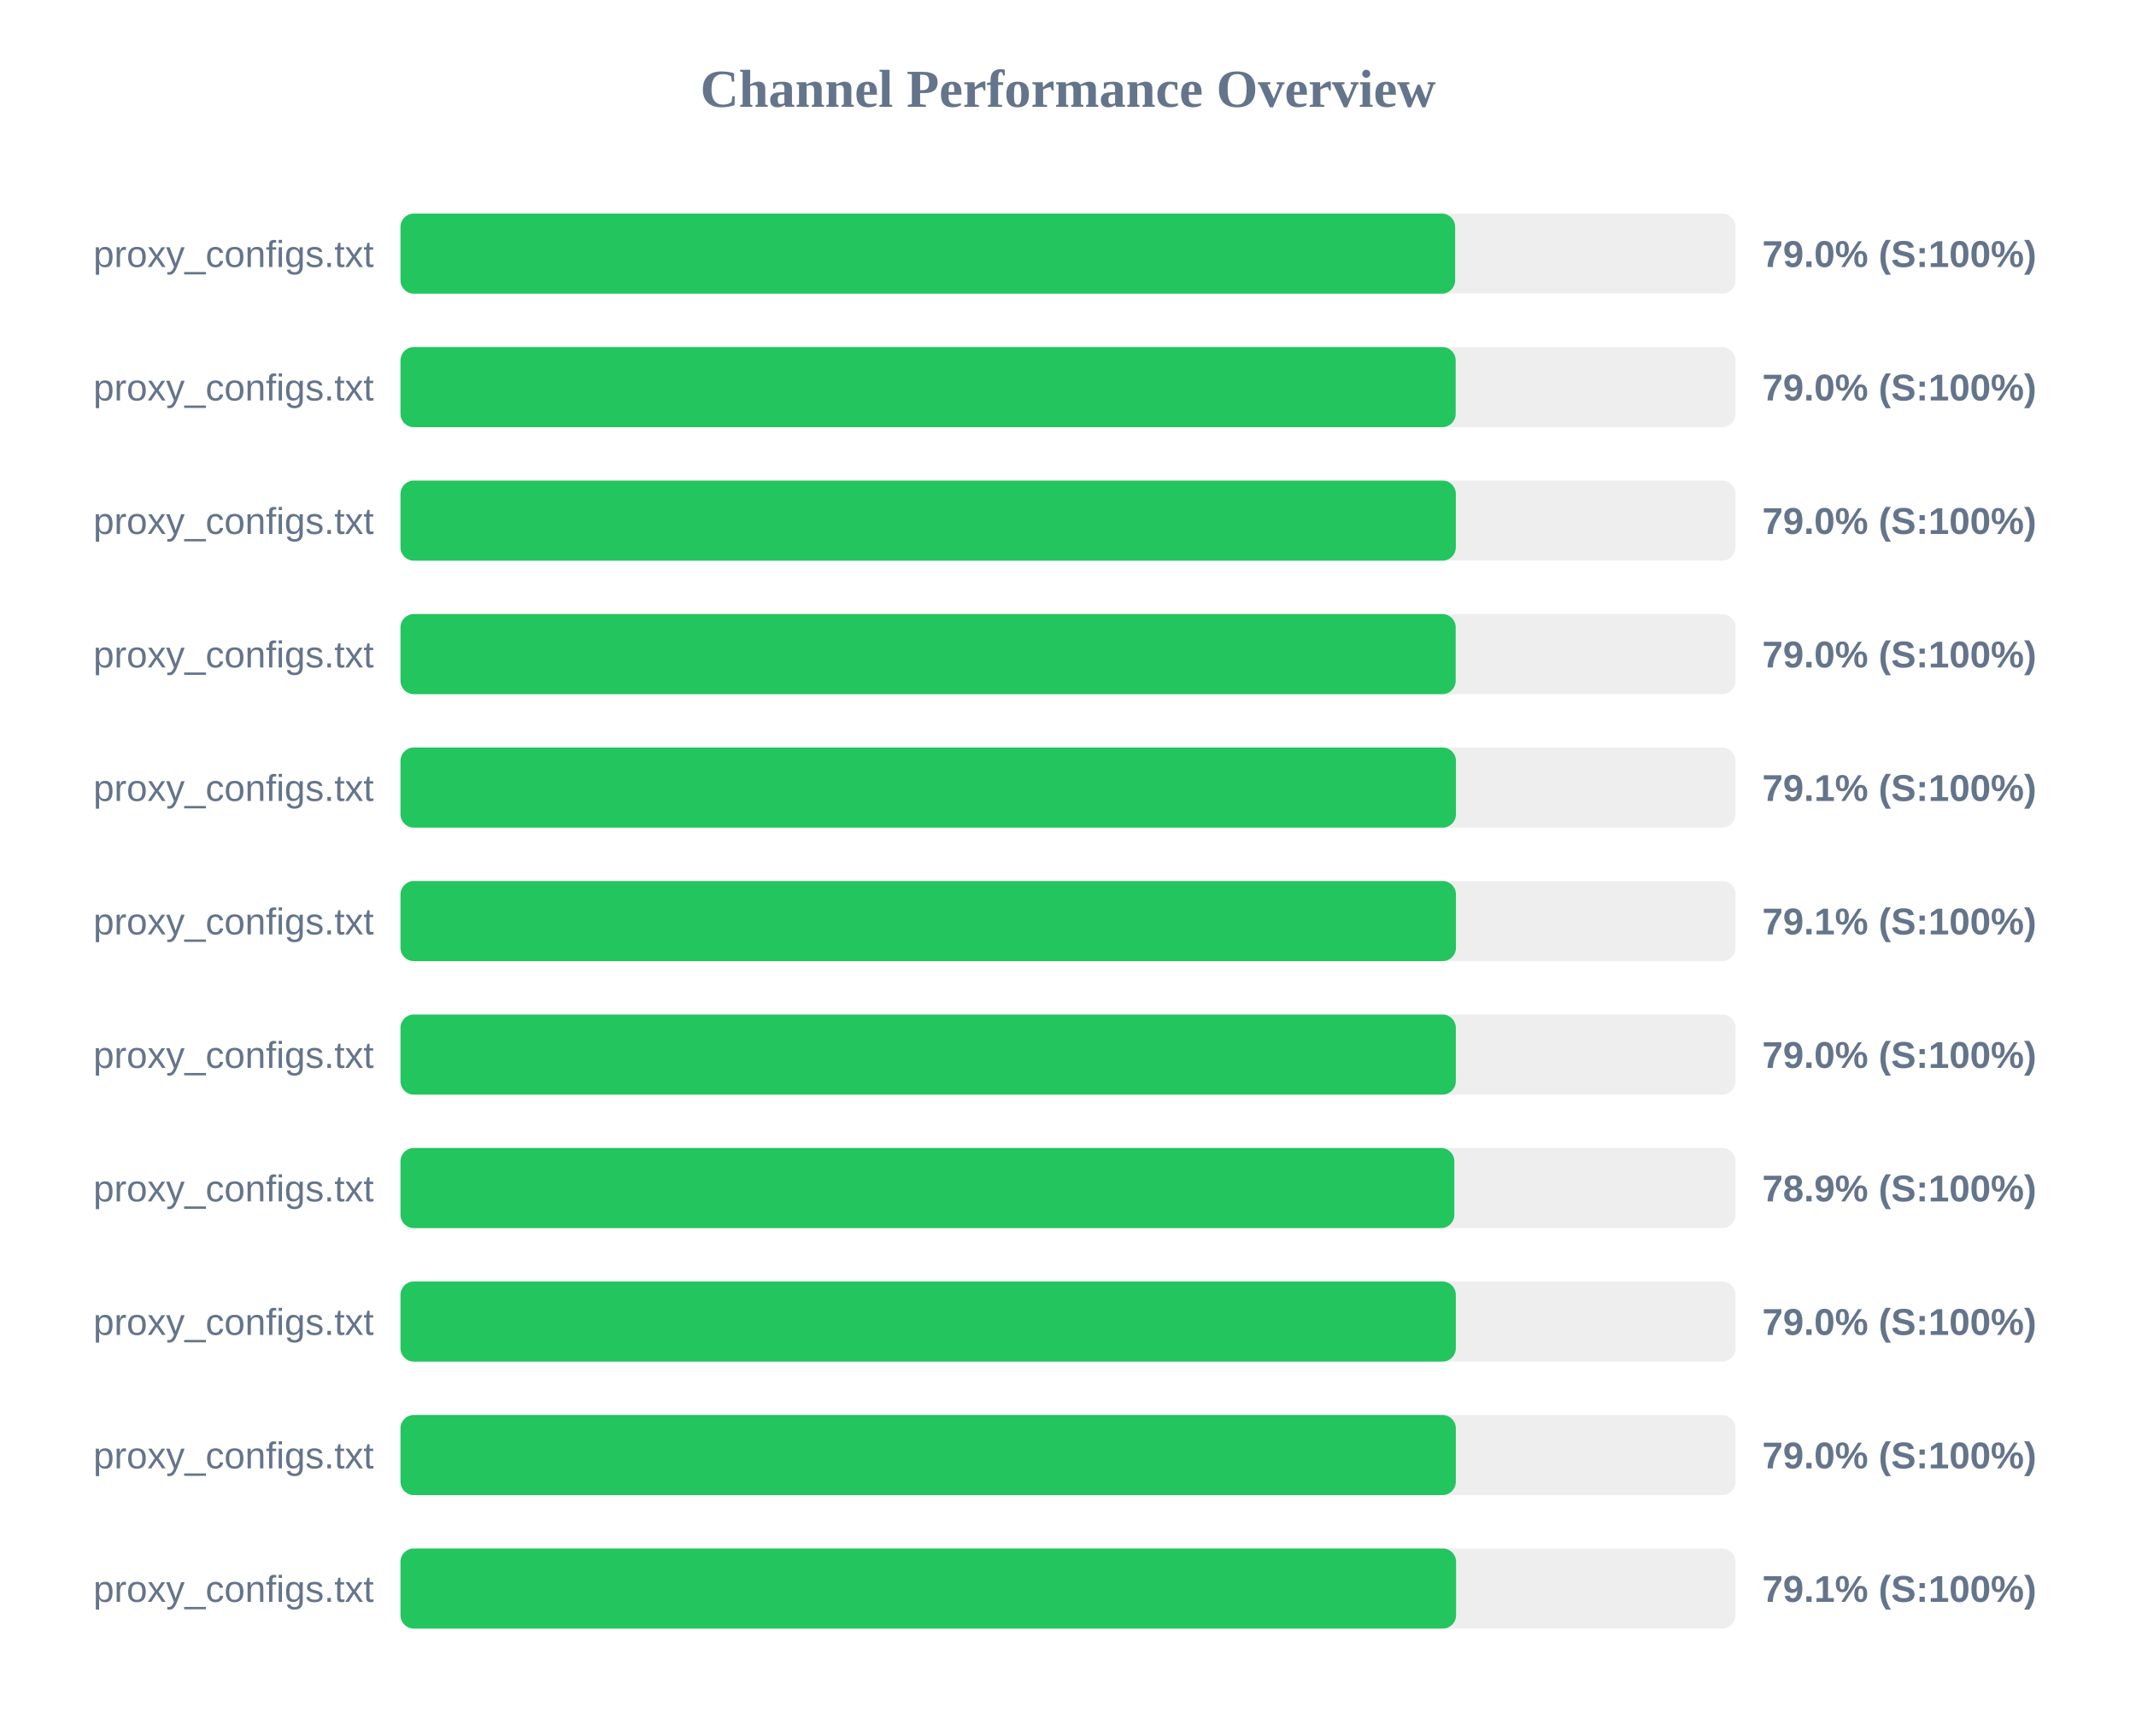
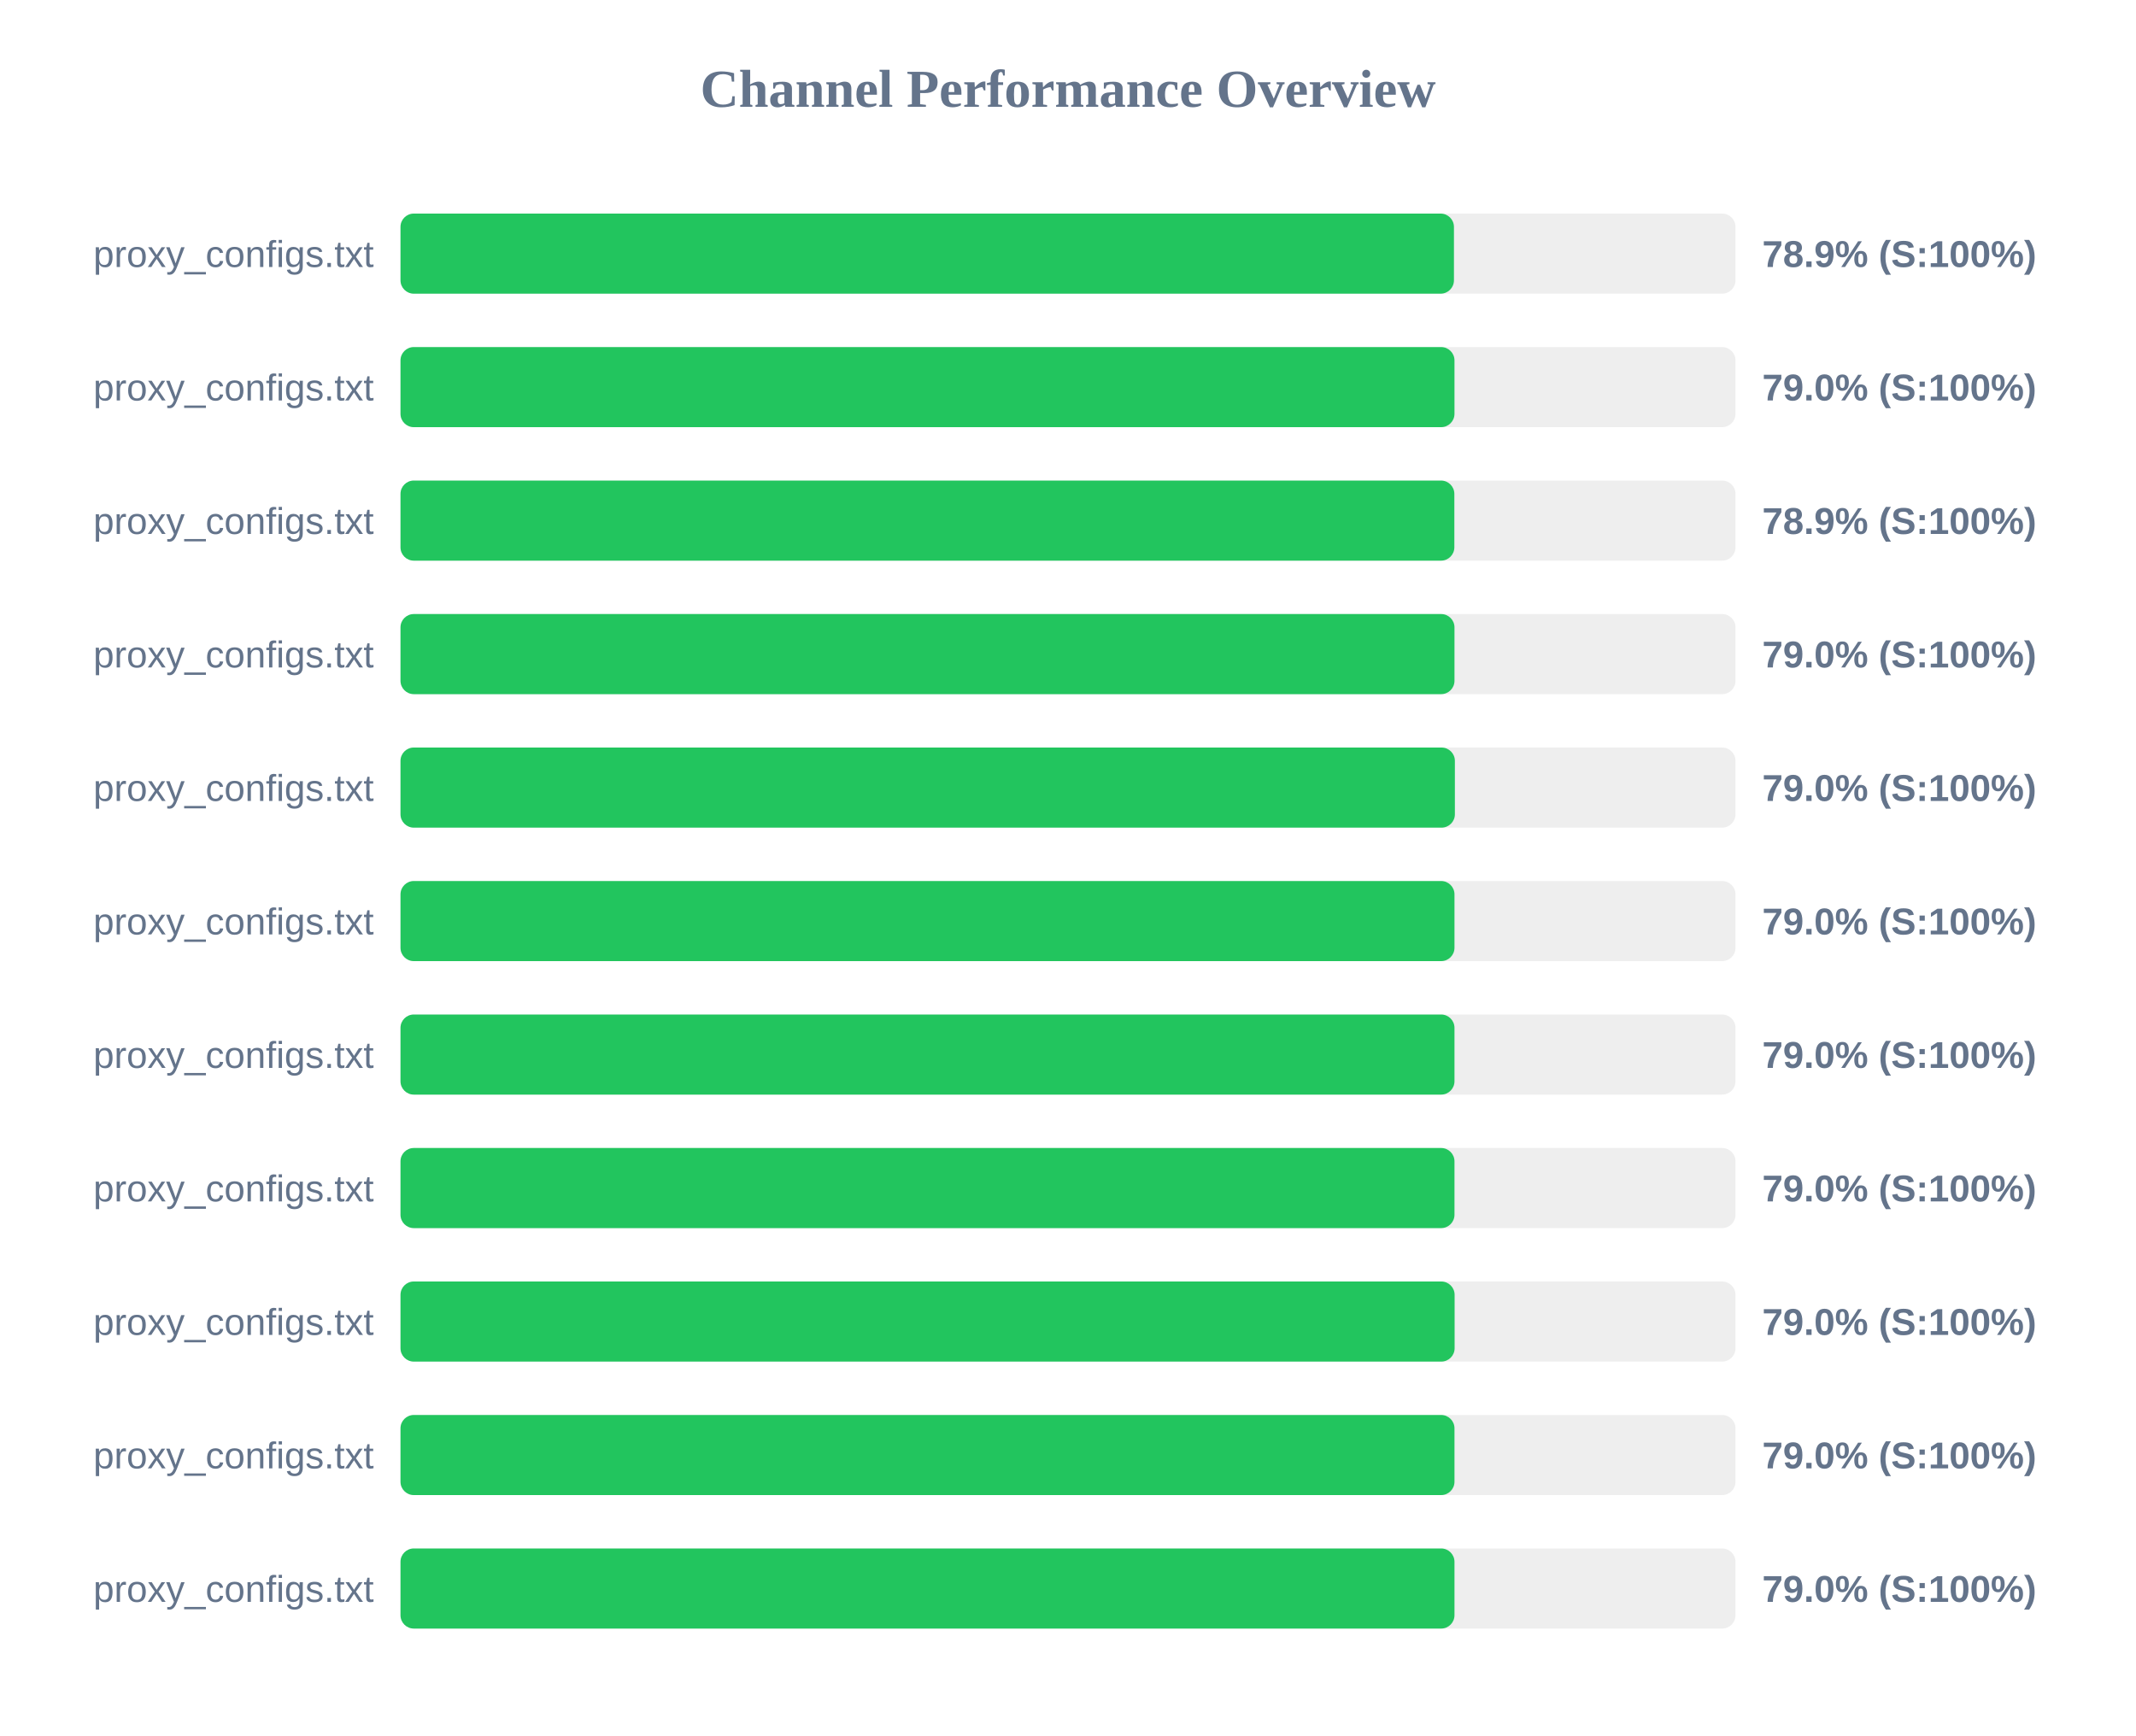
<svg xmlns="http://www.w3.org/2000/svg" width="800" height="650" version="1.1">
  <style>
        .row { font: 14px Arial; fill: #64748b; }
        .score { font: bold 14px Arial; fill: #64748b; }
    </style>
  <text x="400" y="40" text-anchor="middle" font-size="20px" font-weight="bold" fill="#64748b">Channel Performance Overview</text>
  <rect x="150" y="80" width="500" height="30" fill="#eee" rx="5" />
-   <rect x="150" y="80" width="395.0" height="30" fill="#22c55e" rx="5" />
+   <rect x="150" y="80" width="394.55" height="30" fill="#22c55e" rx="5" />
  <text x="140" y="100" text-anchor="end" class="row">proxy_configs.txt</text>
-   <text x="660" y="100" text-anchor="start" class="score">79.0% (S:100%)</text>
+   <text x="660" y="100" text-anchor="start" class="score">78.9% (S:100%)</text>
  <rect x="150" y="130" width="500" height="30" fill="#eee" rx="5" />
-   <rect x="150" y="130" width="395.2" height="30" fill="#22c55e" rx="5" />
+   <rect x="150" y="130" width="394.75" height="30" fill="#22c55e" rx="5" />
  <text x="140" y="150" text-anchor="end" class="row">proxy_configs.txt</text>
  <text x="660" y="150" text-anchor="start" class="score">79.0% (S:100%)</text>
  <rect x="150" y="180" width="500" height="30" fill="#eee" rx="5" />
-   <rect x="150" y="180" width="395.25" height="30" fill="#22c55e" rx="5" />
+   <rect x="150" y="180" width="394.7" height="30" fill="#22c55e" rx="5" />
  <text x="140" y="200" text-anchor="end" class="row">proxy_configs.txt</text>
-   <text x="660" y="200" text-anchor="start" class="score">79.0% (S:100%)</text>
+   <text x="660" y="200" text-anchor="start" class="score">78.9% (S:100%)</text>
  <rect x="150" y="230" width="500" height="30" fill="#eee" rx="5" />
-   <rect x="150" y="230" width="395.2" height="30" fill="#22c55e" rx="5" />
+   <rect x="150" y="230" width="394.75" height="30" fill="#22c55e" rx="5" />
  <text x="140" y="250" text-anchor="end" class="row">proxy_configs.txt</text>
  <text x="660" y="250" text-anchor="start" class="score">79.0% (S:100%)</text>
  <rect x="150" y="280" width="500" height="30" fill="#eee" rx="5" />
-   <rect x="150" y="280" width="395.3" height="30" fill="#22c55e" rx="5" />
+   <rect x="150" y="280" width="394.9" height="30" fill="#22c55e" rx="5" />
  <text x="140" y="300" text-anchor="end" class="row">proxy_configs.txt</text>
-   <text x="660" y="300" text-anchor="start" class="score">79.1% (S:100%)</text>
+   <text x="660" y="300" text-anchor="start" class="score">79.0% (S:100%)</text>
  <rect x="150" y="330" width="500" height="30" fill="#eee" rx="5" />
-   <rect x="150" y="330" width="395.3" height="30" fill="#22c55e" rx="5" />
+   <rect x="150" y="330" width="394.75" height="30" fill="#22c55e" rx="5" />
  <text x="140" y="350" text-anchor="end" class="row">proxy_configs.txt</text>
-   <text x="660" y="350" text-anchor="start" class="score">79.1% (S:100%)</text>
+   <text x="660" y="350" text-anchor="start" class="score">79.0% (S:100%)</text>
  <rect x="150" y="380" width="500" height="30" fill="#eee" rx="5" />
-   <rect x="150" y="380" width="395.25" height="30" fill="#22c55e" rx="5" />
+   <rect x="150" y="380" width="394.75" height="30" fill="#22c55e" rx="5" />
  <text x="140" y="400" text-anchor="end" class="row">proxy_configs.txt</text>
  <text x="660" y="400" text-anchor="start" class="score">79.0% (S:100%)</text>
  <rect x="150" y="430" width="500" height="30" fill="#eee" rx="5" />
-   <rect x="150" y="430" width="394.7" height="30" fill="#22c55e" rx="5" />
+   <rect x="150" y="430" width="394.75" height="30" fill="#22c55e" rx="5" />
  <text x="140" y="450" text-anchor="end" class="row">proxy_configs.txt</text>
-   <text x="660" y="450" text-anchor="start" class="score">78.9% (S:100%)</text>
+   <text x="660" y="450" text-anchor="start" class="score">79.0% (S:100%)</text>
  <rect x="150" y="480" width="500" height="30" fill="#eee" rx="5" />
-   <rect x="150" y="480" width="395.25" height="30" fill="#22c55e" rx="5" />
+   <rect x="150" y="480" width="394.8" height="30" fill="#22c55e" rx="5" />
  <text x="140" y="500" text-anchor="end" class="row">proxy_configs.txt</text>
  <text x="660" y="500" text-anchor="start" class="score">79.0% (S:100%)</text>
  <rect x="150" y="530" width="500" height="30" fill="#eee" rx="5" />
-   <rect x="150" y="530" width="395.25" height="30" fill="#22c55e" rx="5" />
+   <rect x="150" y="530" width="394.75" height="30" fill="#22c55e" rx="5" />
  <text x="140" y="550" text-anchor="end" class="row">proxy_configs.txt</text>
  <text x="660" y="550" text-anchor="start" class="score">79.0% (S:100%)</text>
  <rect x="150" y="580" width="500" height="30" fill="#eee" rx="5" />
-   <rect x="150" y="580" width="395.35" height="30" fill="#22c55e" rx="5" />
+   <rect x="150" y="580" width="394.75" height="30" fill="#22c55e" rx="5" />
  <text x="140" y="600" text-anchor="end" class="row">proxy_configs.txt</text>
-   <text x="660" y="600" text-anchor="start" class="score">79.1% (S:100%)</text>
+   <text x="660" y="600" text-anchor="start" class="score">79.0% (S:100%)</text>
</svg>
